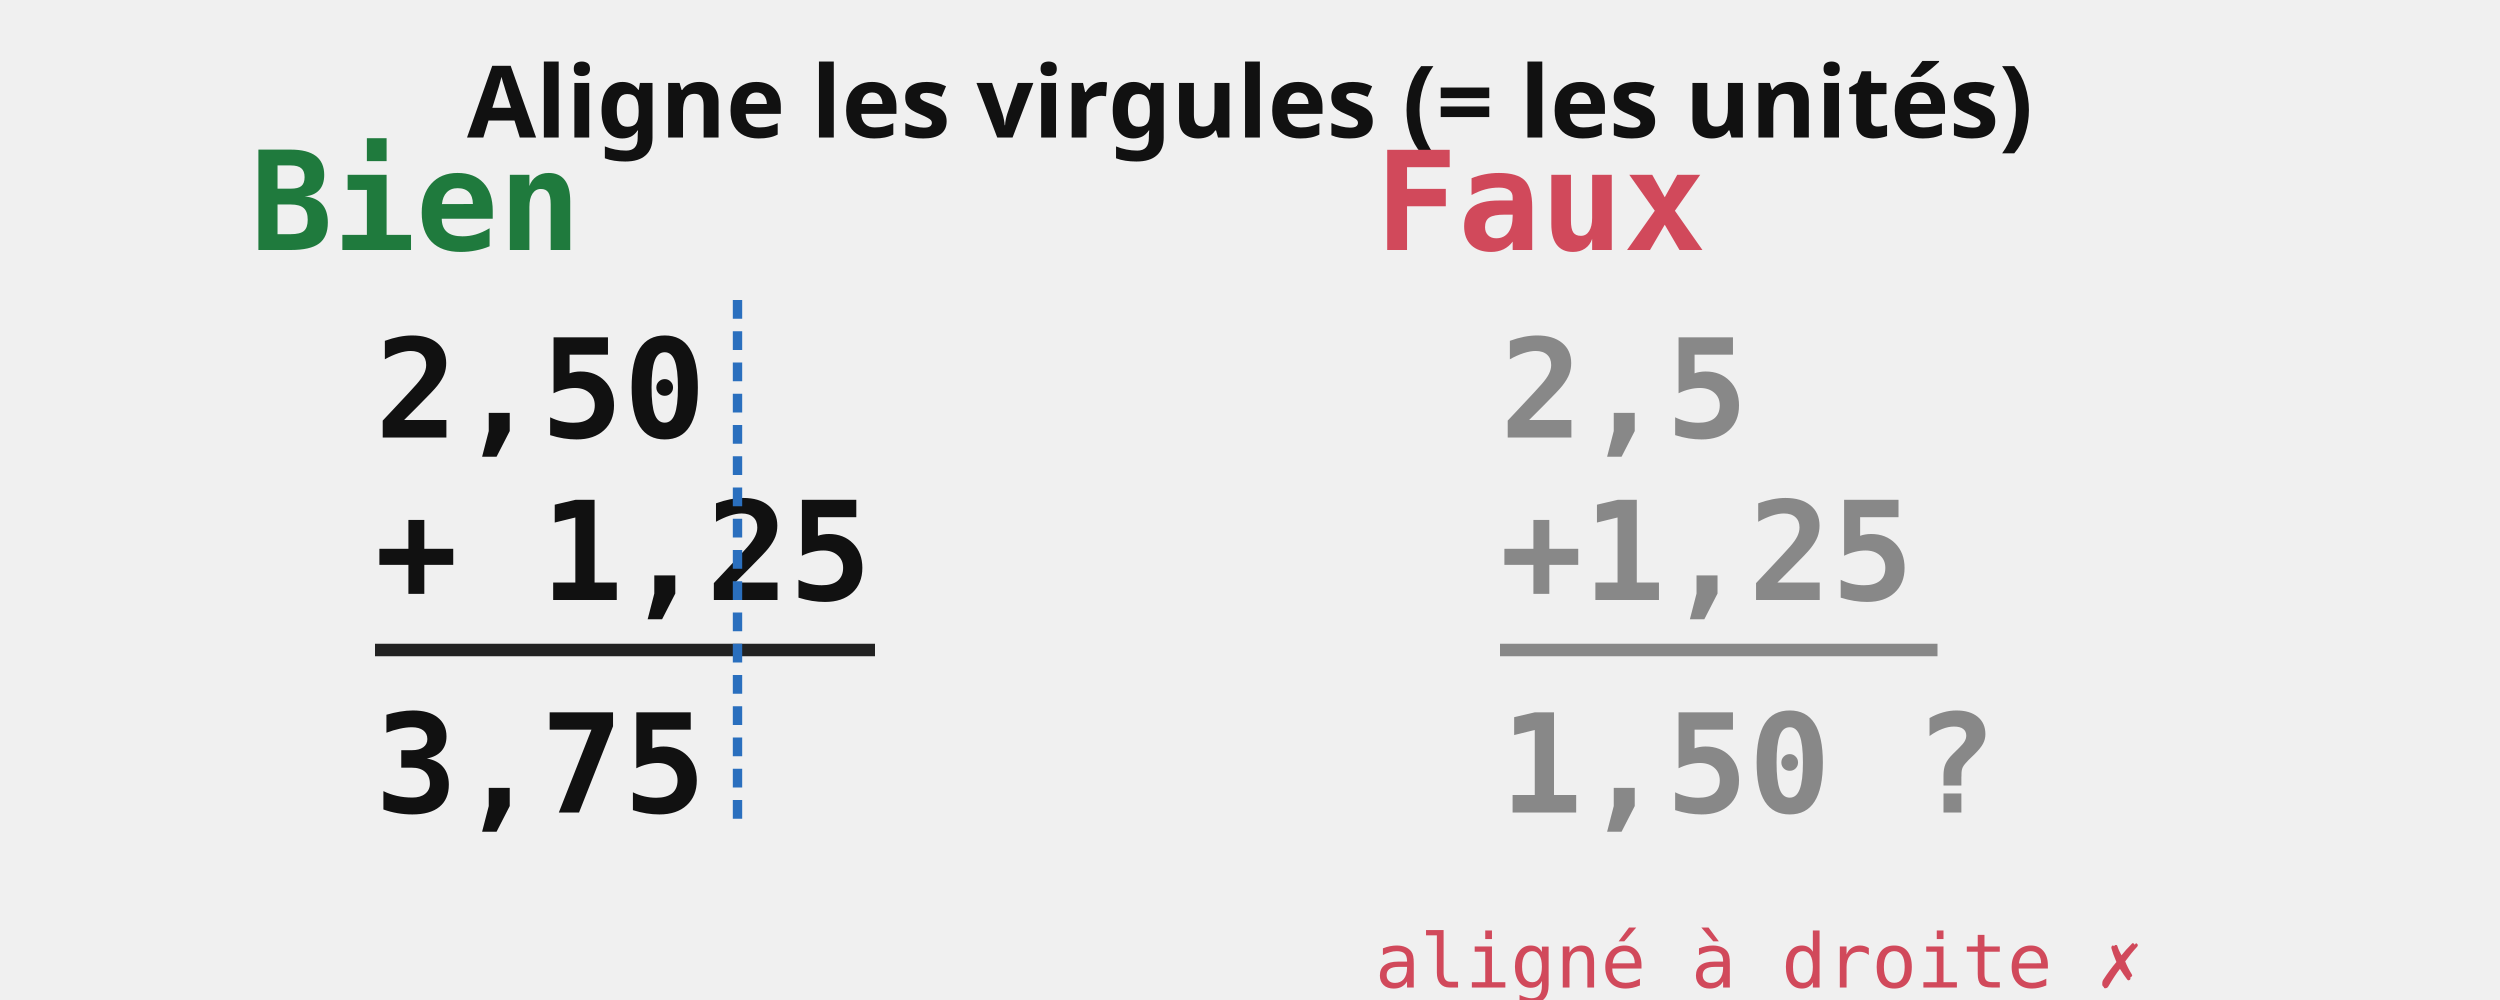
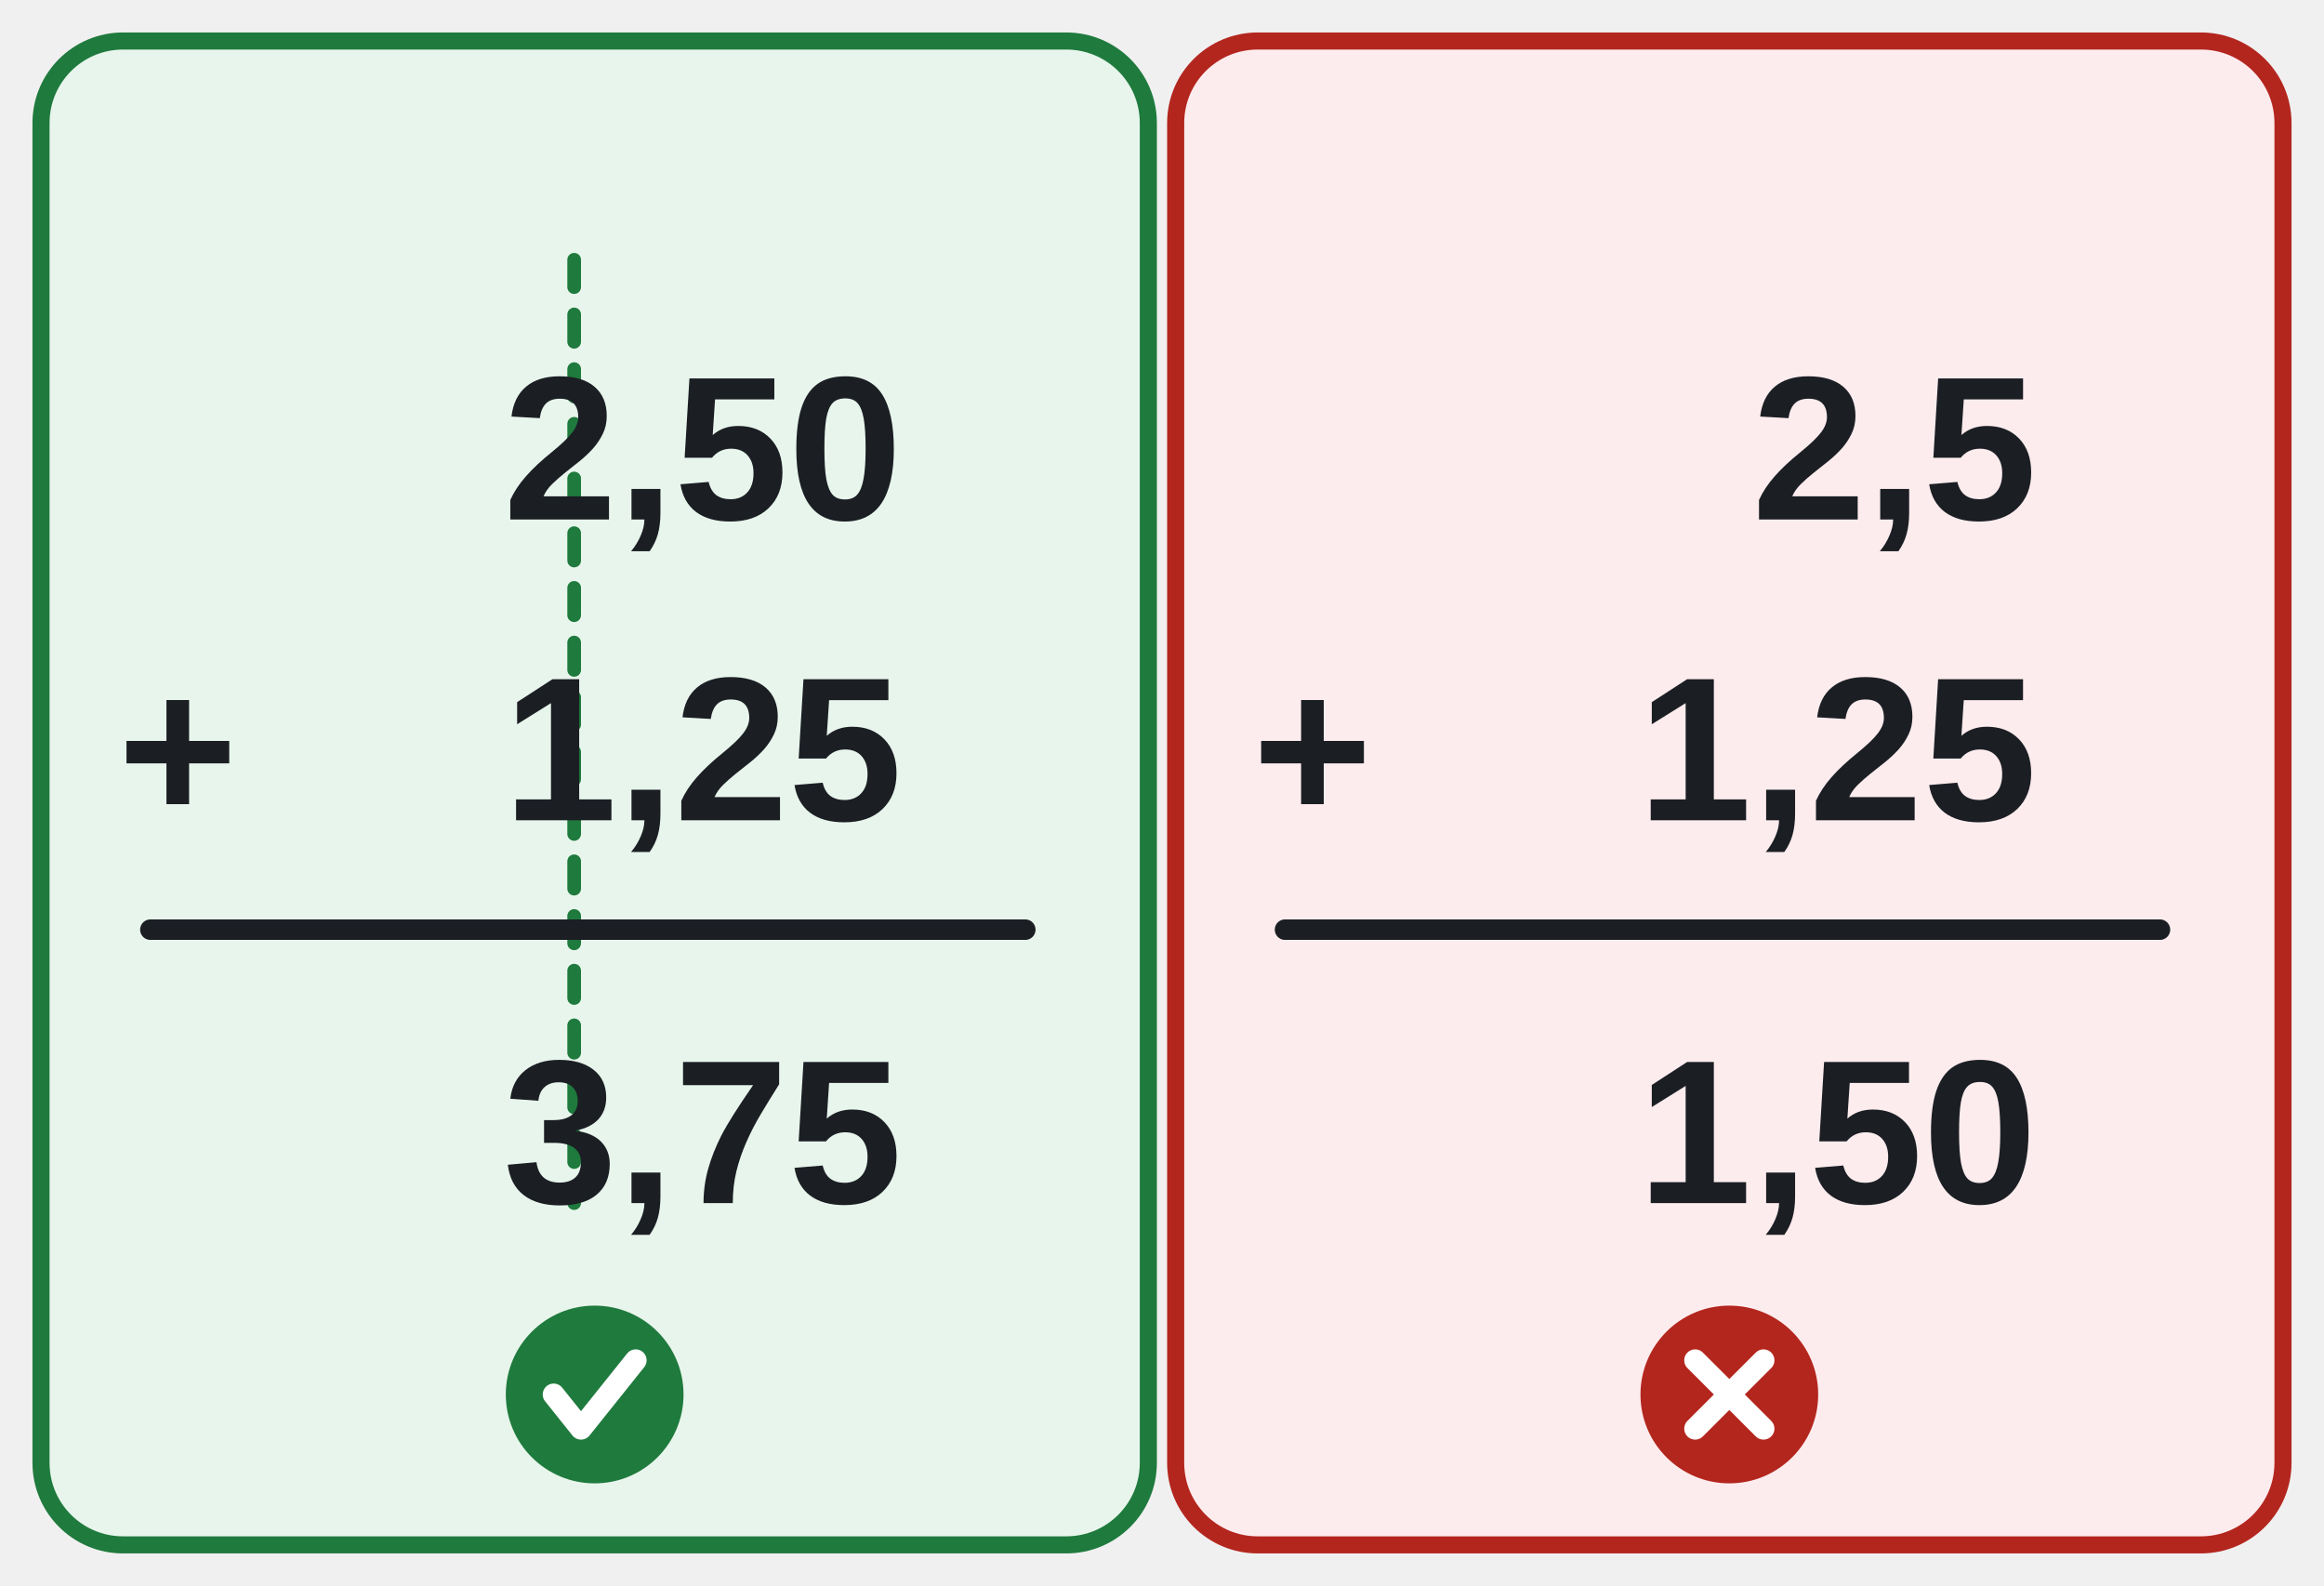
- <svg xmlns="http://www.w3.org/2000/svg" viewBox="0 0 400 160" font-family="sans-serif">
-   <text x="200" y="22" font-size="16" font-weight="bold" text-anchor="middle" fill="#111">Aligne les virgules (= les unités)</text>
-   <g transform="translate(40,40)" font-size="22" font-weight="bold" font-family="monospace">
-     <text x="0" y="0" fill="#1f7a3d">Bien</text>
-     <text x="20" y="30" fill="#111">  2,50</text>
-     <text x="20" y="56" fill="#111">+ 1,25</text>
-     <line x1="20" y1="64" x2="100" y2="64" stroke="#222" stroke-width="2" />
-     <text x="20" y="90" fill="#111">  3,75</text>
-     <line x1="78" y1="8" x2="78" y2="92" stroke="#2a6fbe" stroke-width="1.5" stroke-dasharray="3 2" />
+ <svg xmlns="http://www.w3.org/2000/svg" viewBox="0 0 340 232" font-family="Arial, Helvetica, sans-serif" font-size="18" fill="#1b1f24" role="img">
+   <rect x="6" y="6" width="162" height="220" rx="12" fill="#e8f5ec" stroke="#1f7a3d" stroke-width="2.5" />
+   <rect x="172" y="6" width="162" height="220" rx="12" fill="#fdecee" stroke="#b3261e" stroke-width="2.5" />
+   <line x1="84" y1="38" x2="84" y2="176" stroke="#1f7a3d" stroke-width="2" stroke-linecap="round" stroke-dasharray="4 4" />
+   <text x="132" y="76" text-anchor="end" font-size="30" font-weight="bold" xml:space="preserve">2,50</text>
+   <text x="132" y="120" text-anchor="end" font-size="30" font-weight="bold" xml:space="preserve">1,25</text>
+   <text x="132" y="176" text-anchor="end" font-size="30" font-weight="bold" xml:space="preserve">3,75</text>
+   <text x="26" y="120" text-anchor="middle" font-size="30" font-weight="bold">+</text>
+   <line x1="22" y1="136" x2="150" y2="136" stroke="#1b1f24" stroke-width="3" stroke-linecap="round" />
+   <g transform="translate(87 204) scale(1)">
+     <circle r="13" fill="#1f7a3d" />
+     <path d="M-6 0 l4 5 l8 -10" fill="none" stroke="#fff" stroke-width="3.2" stroke-linecap="round" stroke-linejoin="round" />
  </g>
-   <g transform="translate(220,40)" font-size="22" font-weight="bold" font-family="monospace">
-     <text x="0" y="0" fill="#d1495b">Faux</text>
-     <text x="20" y="30" fill="#888">  2,5</text>
-     <text x="20" y="56" fill="#888">+1,25</text>
-     <line x1="20" y1="64" x2="90" y2="64" stroke="#888" stroke-width="2" />
-     <text x="20" y="90" fill="#888"> 1,50 ?</text>
-     <text x="0" y="118" font-size="12" font-weight="normal" fill="#d1495b">aligné à droite ✗</text>
+   <text x="298" y="76" text-anchor="end" font-size="30" font-weight="bold" xml:space="preserve">2,5</text>
+   <text x="298" y="120" text-anchor="end" font-size="30" font-weight="bold" xml:space="preserve">1,25</text>
+   <text x="298" y="176" text-anchor="end" font-size="30" font-weight="bold" xml:space="preserve">1,50</text>
+   <text x="192" y="120" text-anchor="middle" font-size="30" font-weight="bold">+</text>
+   <line x1="188" y1="136" x2="316" y2="136" stroke="#1b1f24" stroke-width="3" stroke-linecap="round" />
+   <g transform="translate(253 204) scale(1)">
+     <circle r="13" fill="#b3261e" />
+     <path d="M-5 -5 l10 10 M5 -5 l-10 10" stroke="#fff" stroke-width="3.2" stroke-linecap="round" />
  </g>
</svg>
